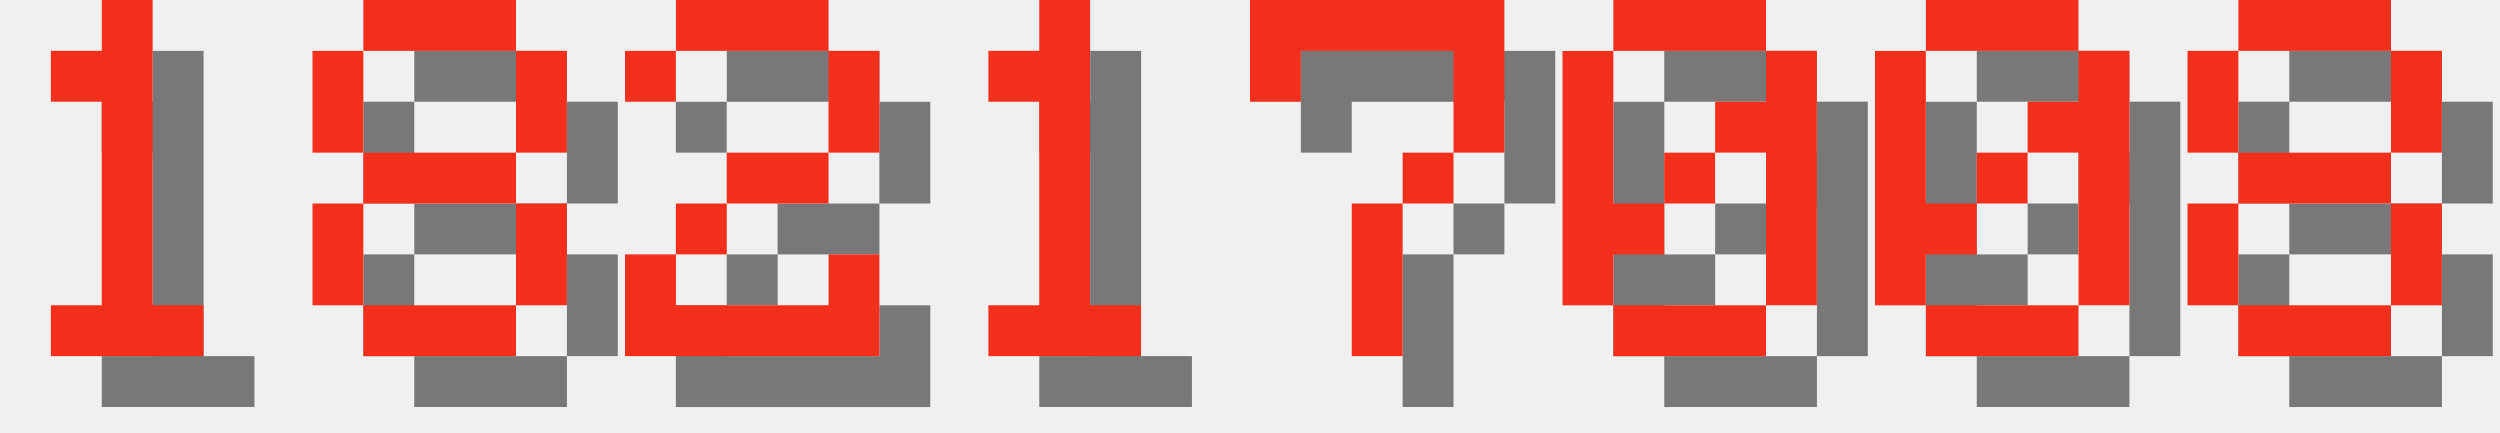
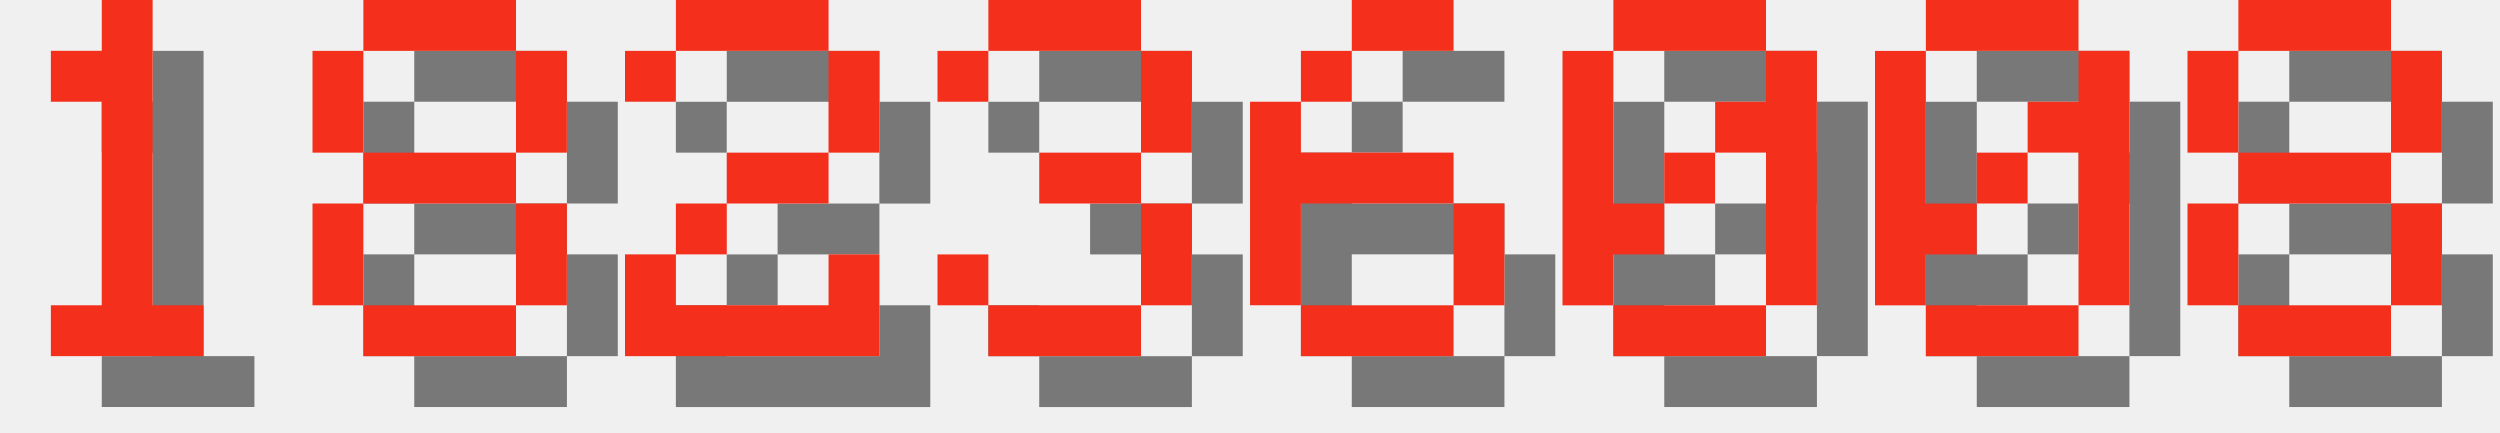
<svg xmlns="http://www.w3.org/2000/svg" version="1.1" width="208.0" height="36">
  <style>
        .text-foreground {
            fill: #F4301C;
        }
        .text-shadow {
            fill: #000000;
            fill-opacity: 0.5;
        }
    </style>
  <g class="digit" id="digit_1" transform="translate(0.0, 0), scale(4)">
    <path id="digit_1_shadow" class="text-shadow" d="m2.117 2.117v1.058h1.058v4.233h-1.058v1.058h3.175v-1.058h-1.058v-6.35h-1.058v1.058h-1.058z" fill-opacity=".5" style="paint-order:stroke fill markers" />
    <path id="digit_1_fg" class="text-foreground" d="m1.058 1.058v1.058h1.058v4.233h-1.058v1.058h3.175v-1.058h-1.058v-6.35h-1.058v1.058h-1.058z" fill="#fff" style="paint-order:stroke fill markers" />
  </g>
  <g class="digit" id="digit_8" transform="translate(26.0, 0), scale(4)">
    <path id="digit_8_shadow" class="text-shadow" d="m2.117 1.058v1.058h3.175v-1.058h-3.175zm3.175 1.058v2.117h1.058v-2.117h-1.058zm0 2.117h-3.175v1.058h3.175v-1.058zm0 1.058v2.117h1.058v-2.117h-1.058zm0 2.117h-3.175v1.058h3.175v-1.058zm-3.175 0v-2.117h-1.058v2.117h1.058zm0-3.175v-2.117h-1.058v2.117h1.058z" fill-opacity=".5" style="paint-order:stroke fill markers" />
    <path id="digit_8_fg" class="text-foreground" d="m1.058 0v1.058h3.175v-1.058h-3.175zm3.175 1.058v2.117h1.058v-2.117h-1.058zm0 2.117h-3.175v1.058h3.175v-1.058zm0 1.058v2.117h1.058v-2.117h-1.058zm0 2.117h-3.175v1.058h3.175v-1.058zm-3.175 0v-2.117h-1.058v2.117h1.058zm0-3.175v-2.117h-1.058v2.117h1.058z" fill="#fff" style="paint-order:stroke fill markers" />
  </g>
  <g class="digit" id="digit_2" transform="translate(52.0, 0), scale(4)">
    <path id="digit_2_shadow" class="text-shadow" d="m1.058 2.117v1.058h1.058v-1.058h3.175v2.117h-2.117v1.058h-1.058v1.058h-1.058v2.117h5.292v-2.117h-1.058v1.058h-3.175v-1.058h1.058v-1.058h2.117v-1.058h1.058v-2.117h-1.058v-1.058h-3.175v1.058h-1.058z" fill-opacity=".5" style="paint-order:stroke fill markers" />
    <path id="digit_2_fg" class="text-foreground" d="m0 1.058v1.058h1.058v-1.058h3.175v2.117h-2.117v1.058h-1.058v1.058h-1.058v2.117h5.292v-2.117h-1.058v1.058h-3.175v-1.058h1.058v-1.058h2.117v-1.058h1.058v-2.117h-1.058v-1.058h-3.175v1.058h-1.058z" fill="#fff" style="paint-order:stroke fill markers" />
  </g>
-   <g class="digit" id="digit_1" transform="translate(78.0, 0), scale(4)">
-     <path id="digit_1_shadow" class="text-shadow" d="m2.117 2.117v1.058h1.058v4.233h-1.058v1.058h3.175v-1.058h-1.058v-6.35h-1.058v1.058h-1.058z" fill-opacity=".5" style="paint-order:stroke fill markers" />
-     <path id="digit_1_fg" class="text-foreground" d="m1.058 1.058v1.058h1.058v4.233h-1.058v1.058h3.175v-1.058h-1.058v-6.35h-1.058v1.058h-1.058z" fill="#fff" style="paint-order:stroke fill markers" />
+   <g class="digit" id="digit_3" transform="translate(78.0, 0), scale(4)">
+     <path id="digit_3_shadow" class="text-shadow" d="m1.058 2.117v1.058h1.058v-1.058h3.175v2.117h-2.117v1.058h2.117v2.117h-3.175v-1.058h-1.058v1.058h1.058v1.058h3.175v-1.058h1.058v-2.117h-1.058v-1.058h1.058v-2.117h-1.058v-1.058h-3.175v1.058h-1.058z" fill-opacity=".5" style="paint-order:stroke fill markers" />
+     <path id="digit_3_fg" class="text-foreground" d="m0 1.058v1.058h1.058v-1.058h3.175v2.117h-2.117v1.058h2.117v2.117h-3.175v-1.058h-1.058v1.058h1.058v1.058h3.175v-1.058h1.058v-2.117h-1.058v-1.058h1.058v-2.117h-1.058v-1.058h-3.175v1.058h-1.058z" fill="#fff" style="paint-order:stroke fill markers" />
  </g>
-   <g class="digit" id="digit_7" transform="translate(104.0, 0), scale(4)">
-     <path id="digit_7_shadow" class="text-shadow" d="m1.058 1.058 2e-6 2.117h1.058v-1.058h3.175v1.058l2e-7 1.058h-1.058v1.058h-1.058l4e-7 3.175 1.058 1e-7v-3.175h1.058v-1.058h1.058l5e-7 -1.058v-2.117z" fill-opacity=".5" style="paint-order:stroke fill markers" />
-     <path id="digit_7_fg" class="text-foreground" d="m0 0 2e-6 2.117h1.058v-1.058h3.175v1.058l2e-7 1.058h-1.058v1.058h-1.058l4e-7 3.175 1.058 1e-7v-3.175h1.058v-1.058h1.058l5e-7 -1.058v-2.117z" fill="#fff" style="paint-order:stroke fill markers" />
+   <g class="digit" id="digit_6" transform="translate(104.0, 0), scale(4)">
+     <path id="digit_6_shadow" class="text-shadow" d="m3.175 1.058v1.058h2.117v-1.058h-2.117zm0 1.058h-1.058v1.058h1.058v-1.058zm-1.058 1.058h-1.058v4.233h1.058v-2.117h3.175v-1.058h-3.175v-1.058zm3.175 2.117v2.117h1.058v-2.117h-1.058zm0 2.117h-3.175v1.058h3.175v-1.058z" fill-opacity=".5" style="paint-order:stroke fill markers" />
+     <path id="digit_6_fg" class="text-foreground" d="m2.117 0v1.058h2.117v-1.058h-2.117zm0 1.058h-1.058v1.058h1.058v-1.058zm-1.058 1.058h-1.058v4.233h1.058v-2.117h3.175v-1.058h-3.175v-1.058zm3.175 2.117v2.117h1.058v-2.117h-1.058zm0 2.117h-3.175v1.058h3.175v-1.058z" fill="#fff" style="paint-order:stroke fill markers" />
  </g>
  <g class="digit" id="digit_0" transform="translate(130.0, 0), scale(4)">
    <path id="digit_0_shadow" class="text-shadow" d="m2.117 1.058v1.058h3.175v-1.058h-3.175zm3.175 1.058v1.058h-1.058v1.058h1.058v3.175h1.058v-5.292h-1.058zm0 5.292h-3.175v1.058h3.175v-1.058zm-3.175 0v-1.058h1.058v-1.058h-1.058v-3.175h-1.058v5.292h1.058zm1.058-2.117h1.058v-1.058h-1.058v1.058z" fill-opacity=".5" style="paint-order:stroke fill markers" />
    <path id="digit_0_fg" class="text-foreground" d="m1.058 0v1.058h3.175v-1.058h-3.175zm3.175 1.058v1.058h-1.058v1.058h1.058v3.175h1.058v-5.292h-1.058zm0 5.292h-3.175v1.058h3.175v-1.058zm-3.175 0v-1.058h1.058v-1.058h-1.058v-3.175h-1.058v5.292h1.058zm1.058-2.117h1.058v-1.058h-1.058v1.058z" fill="#fff" style="paint-order:stroke fill markers" />
  </g>
  <g class="digit" id="digit_0" transform="translate(156.0, 0), scale(4)">
    <path id="digit_0_shadow" class="text-shadow" d="m2.117 1.058v1.058h3.175v-1.058h-3.175zm3.175 1.058v1.058h-1.058v1.058h1.058v3.175h1.058v-5.292h-1.058zm0 5.292h-3.175v1.058h3.175v-1.058zm-3.175 0v-1.058h1.058v-1.058h-1.058v-3.175h-1.058v5.292h1.058zm1.058-2.117h1.058v-1.058h-1.058v1.058z" fill-opacity=".5" style="paint-order:stroke fill markers" />
    <path id="digit_0_fg" class="text-foreground" d="m1.058 0v1.058h3.175v-1.058h-3.175zm3.175 1.058v1.058h-1.058v1.058h1.058v3.175h1.058v-5.292h-1.058zm0 5.292h-3.175v1.058h3.175v-1.058zm-3.175 0v-1.058h1.058v-1.058h-1.058v-3.175h-1.058v5.292h1.058zm1.058-2.117h1.058v-1.058h-1.058v1.058z" fill="#fff" style="paint-order:stroke fill markers" />
  </g>
  <g class="digit" id="digit_8" transform="translate(182.0, 0), scale(4)">
    <path id="digit_8_shadow" class="text-shadow" d="m2.117 1.058v1.058h3.175v-1.058h-3.175zm3.175 1.058v2.117h1.058v-2.117h-1.058zm0 2.117h-3.175v1.058h3.175v-1.058zm0 1.058v2.117h1.058v-2.117h-1.058zm0 2.117h-3.175v1.058h3.175v-1.058zm-3.175 0v-2.117h-1.058v2.117h1.058zm0-3.175v-2.117h-1.058v2.117h1.058z" fill-opacity=".5" style="paint-order:stroke fill markers" />
    <path id="digit_8_fg" class="text-foreground" d="m1.058 0v1.058h3.175v-1.058h-3.175zm3.175 1.058v2.117h1.058v-2.117h-1.058zm0 2.117h-3.175v1.058h3.175v-1.058zm0 1.058v2.117h1.058v-2.117h-1.058zm0 2.117h-3.175v1.058h3.175v-1.058zm-3.175 0v-2.117h-1.058v2.117h1.058zm0-3.175v-2.117h-1.058v2.117h1.058z" fill="#fff" style="paint-order:stroke fill markers" />
  </g>
</svg>
